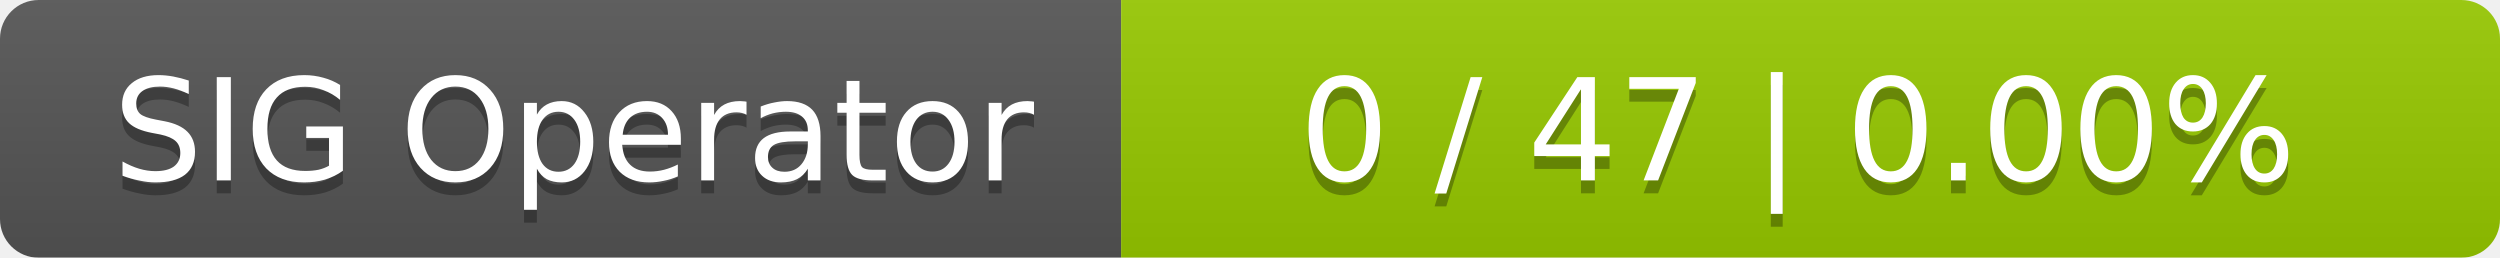
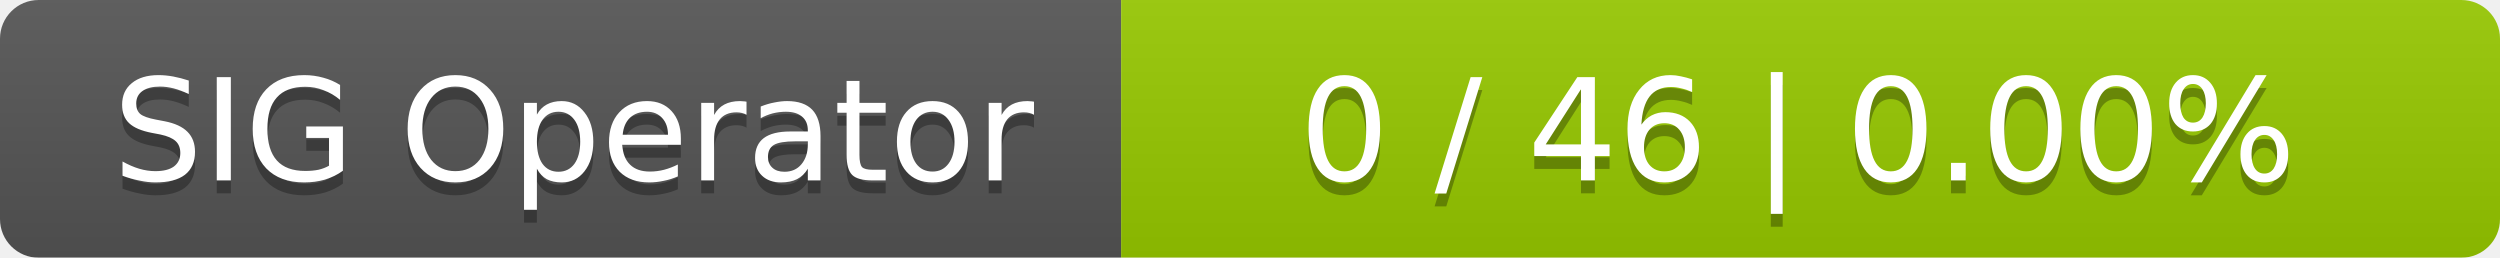
<svg xmlns="http://www.w3.org/2000/svg" width="194" height="20">
  <linearGradient id="smooth" x2="0" y2="100%">
    <stop offset="0" stop-color="#bbb" stop-opacity=".1" />
    <stop offset="1" stop-opacity=".1" />
  </linearGradient>
  <mask id="round">
    <rect width="194" height="20" rx="3" fill="#fff" />
  </mask>
  <g mask="url(#round)">
    <rect width="87" height="20" fill="#555" />
    <rect x="87" width="107" height="20" fill="#97ca00" />
    <rect width="194" height="20" fill="url(#smooth)" />
  </g>
  <g fill="#fff" text-anchor="middle" font-family="DejaVu Sans,Verdana,Geneva,sans-serif" font-size="11">
    <text x="44.5" y="15" fill="#010101" fill-opacity=".3">SIG Operator</text>
    <text x="44.5" y="14">SIG Operator</text>
-     <text x="139.5" y="15" fill="#010101" fill-opacity=".3">0 / 47    |    0.00%</text>
-     <text x="139.5" y="14">0 / 47    |    0.00%</text>
+     <text x="139.5" y="15" fill="#010101" fill-opacity=".3">0 / 46    |    0.00%</text>
+     <text x="139.5" y="14">0 / 46    |    0.00%</text>
  </g>
</svg>
